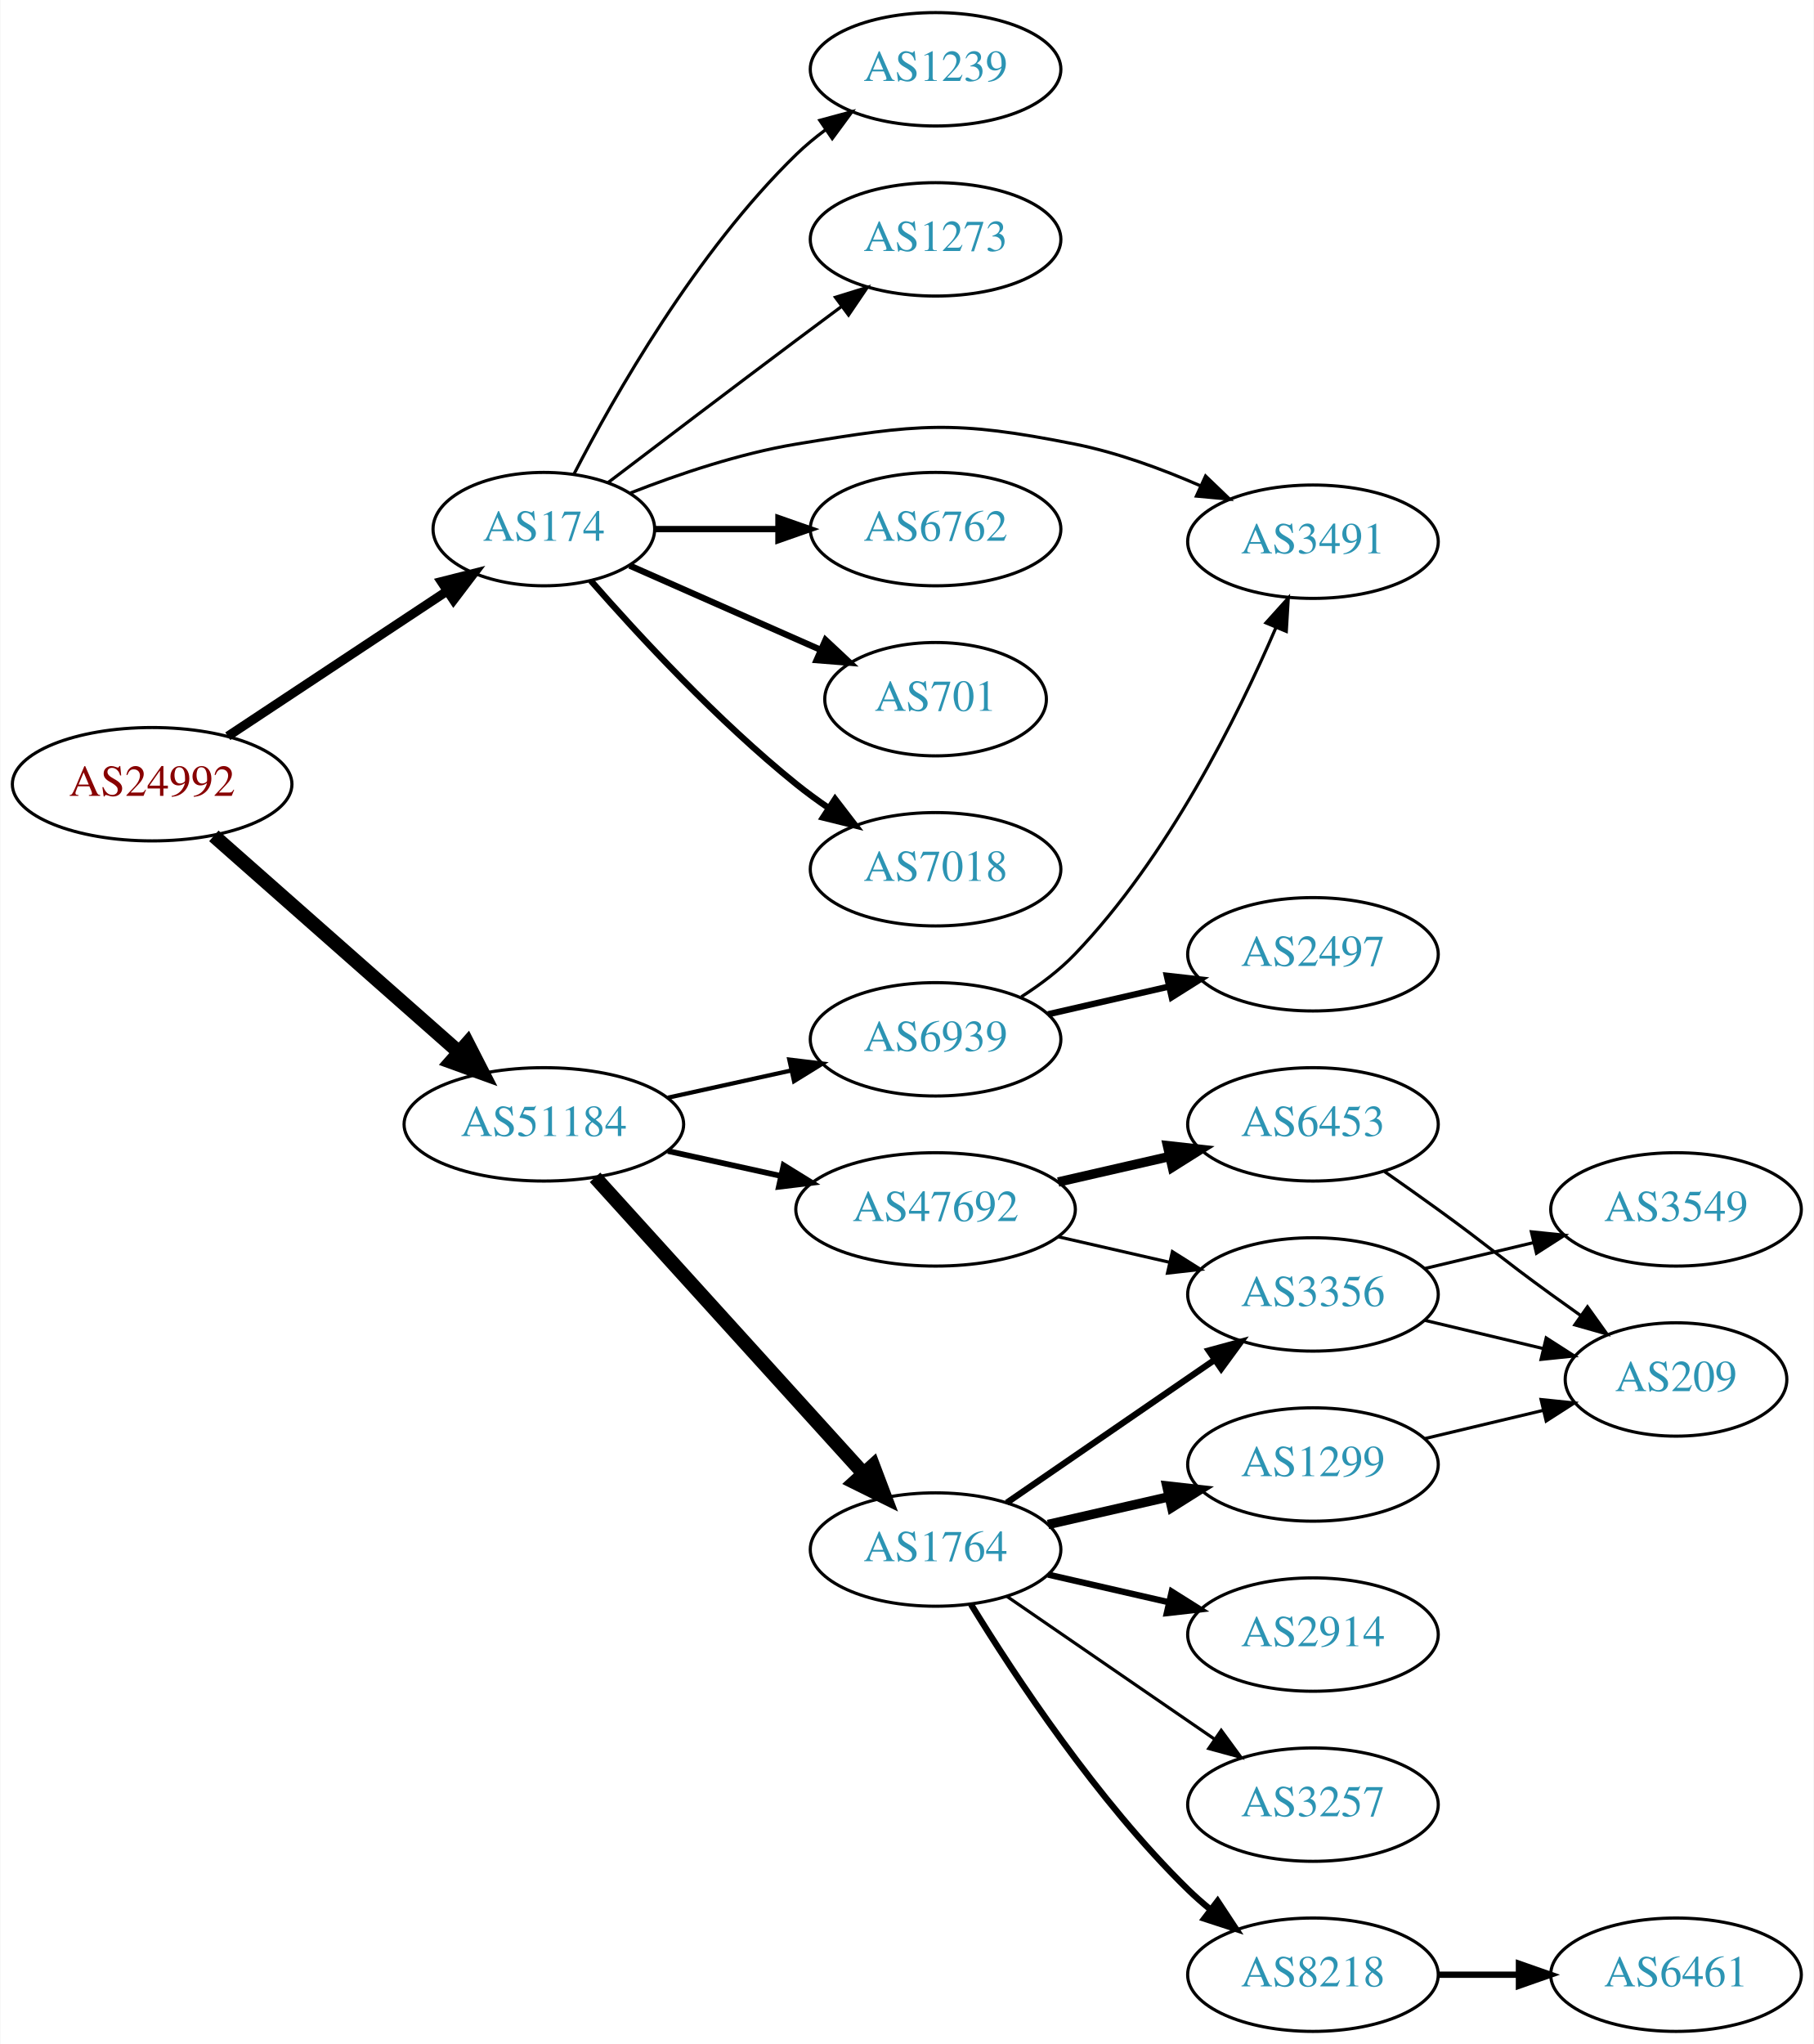
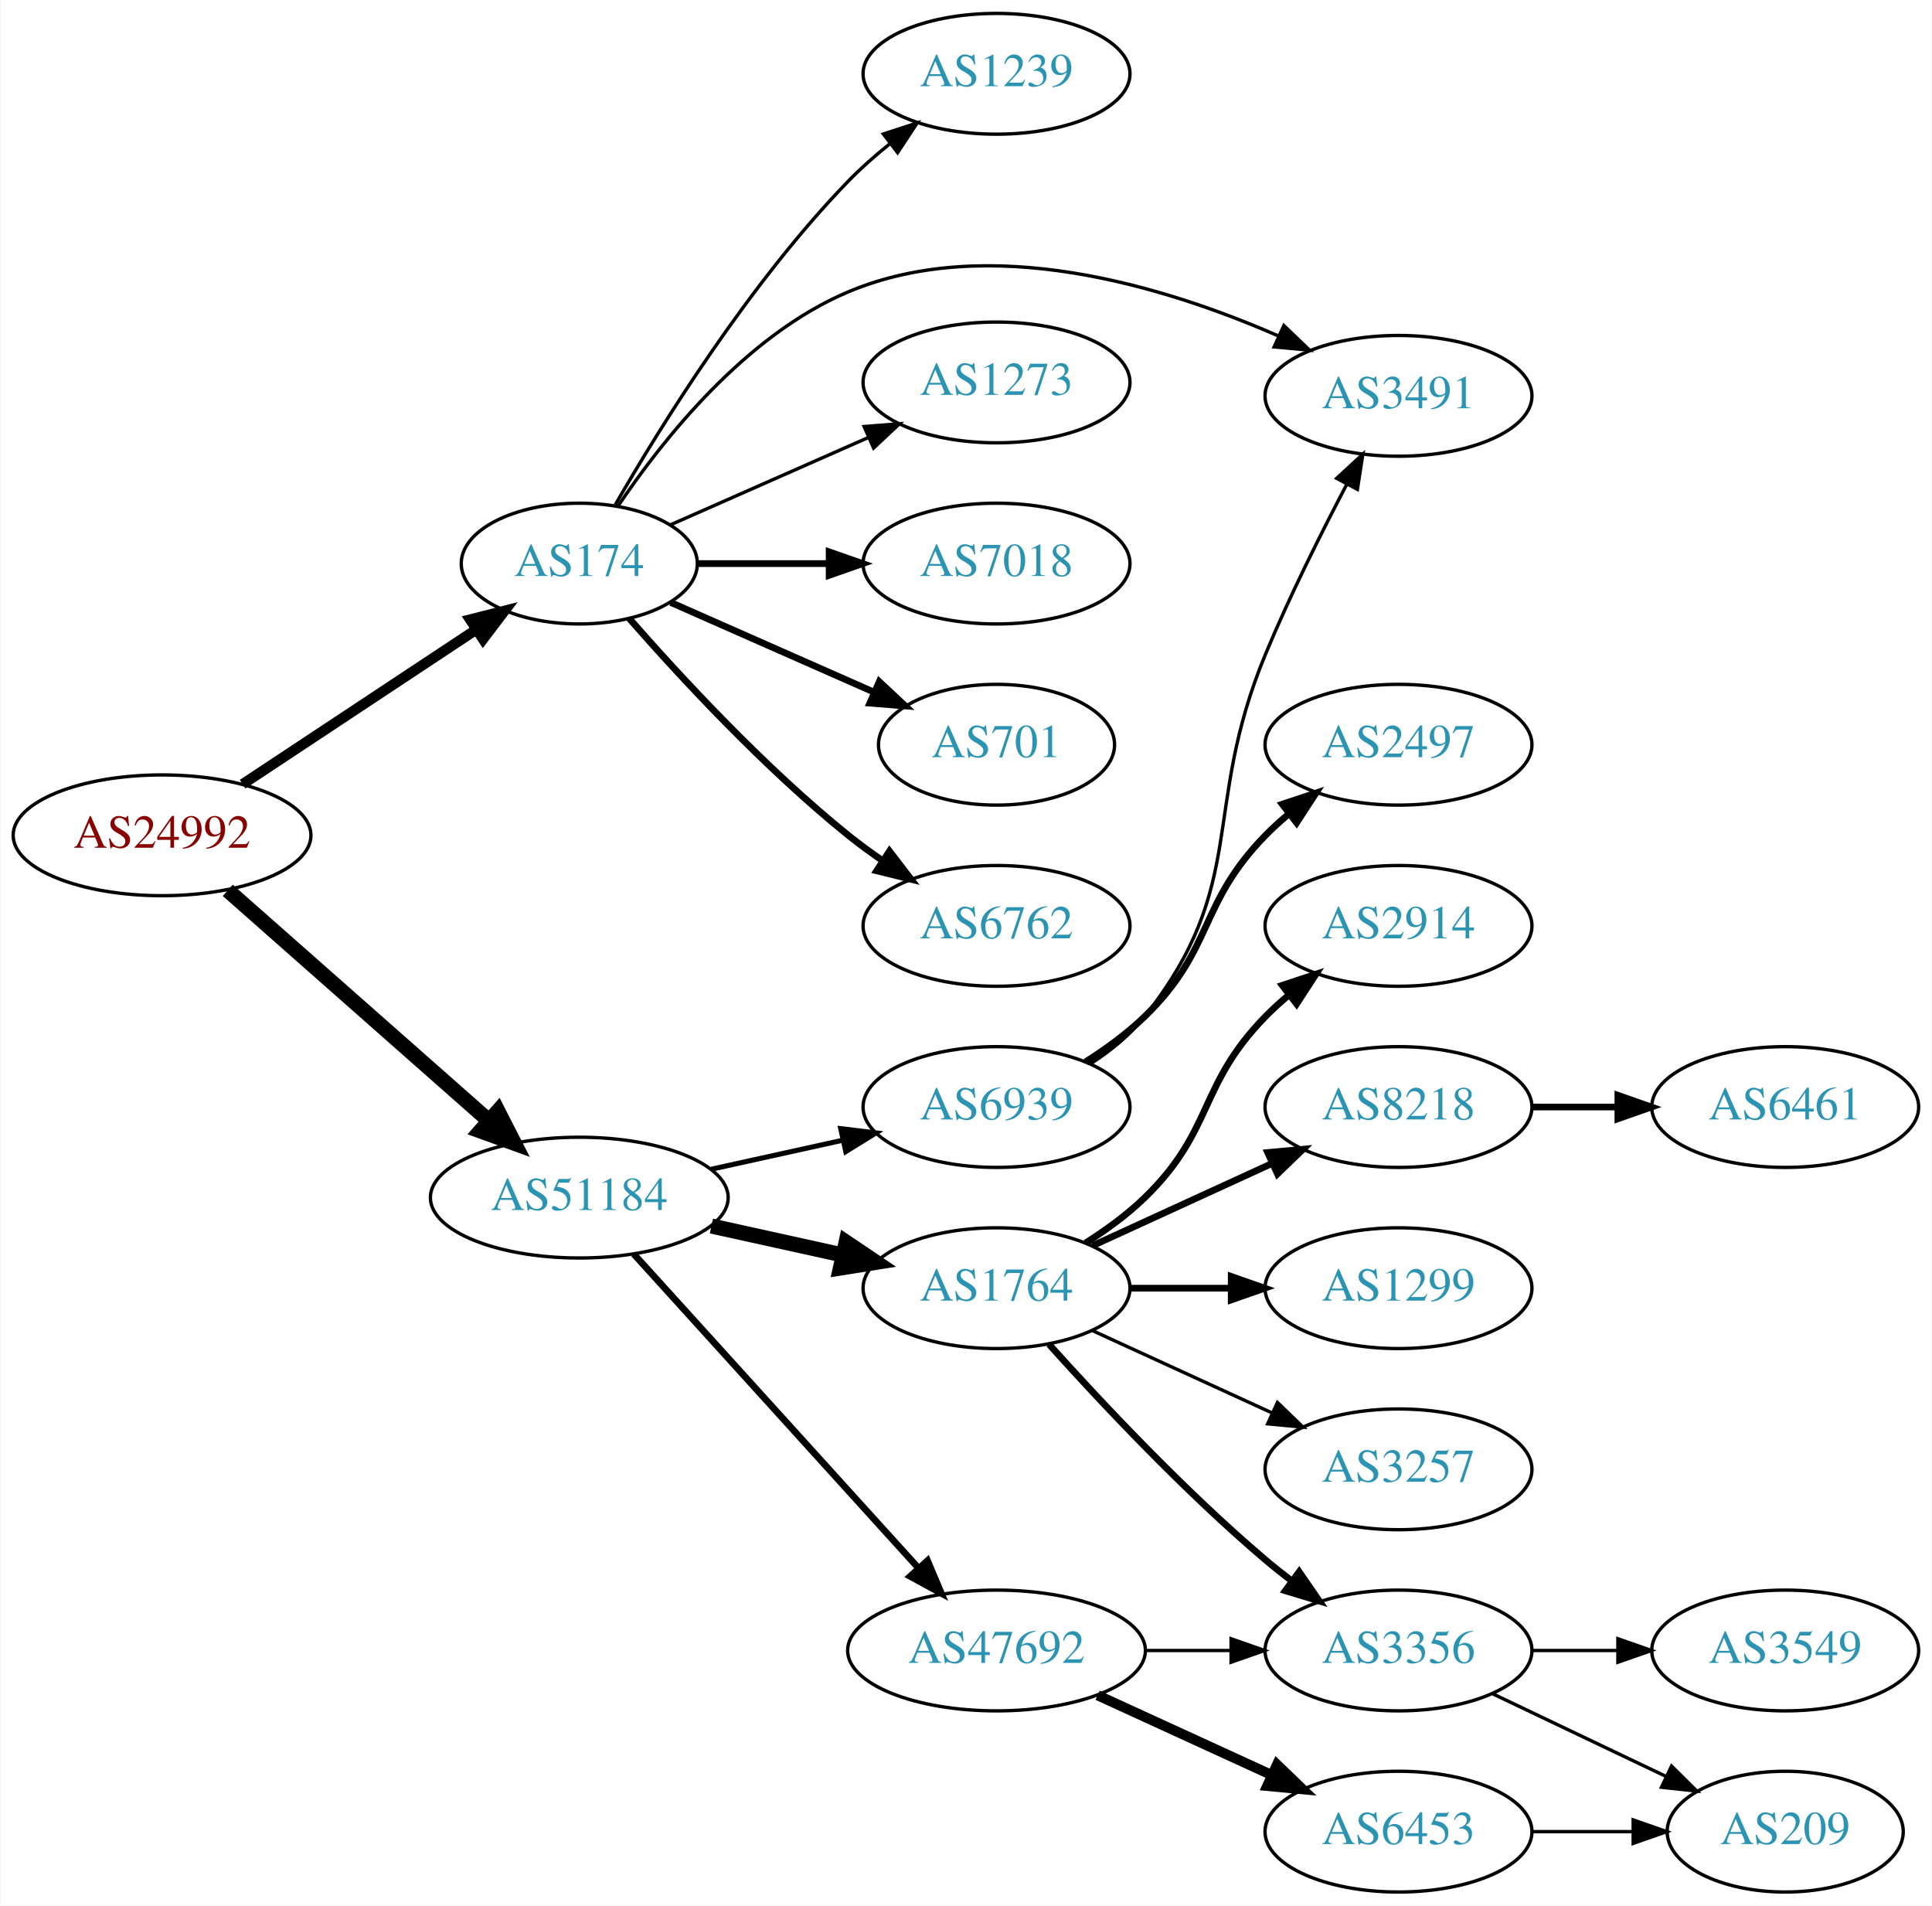
- <svg xmlns="http://www.w3.org/2000/svg" xmlns:xlink="http://www.w3.org/1999/xlink" width="576pt" height="649pt" viewBox="0.00 0.00 575.76 649.00">
-   <g id="graph0" class="graph" transform="scale(1 1) rotate(0) translate(4 645)">
-     <polygon fill="white" stroke="none" points="-4,4 -4,-645 571.762,-645 571.762,4 -4,4" />
+ <svg xmlns="http://www.w3.org/2000/svg" xmlns:xlink="http://www.w3.org/1999/xlink" width="576pt" height="568pt" viewBox="0.00 0.00 575.76 568.00">
+   <g id="graph0" class="graph" transform="scale(1 1) rotate(0) translate(4 564)">
+     <polygon fill="white" stroke="none" points="-4,4 -4,-564 571.762,-564 571.762,4 -4,4" />
    <g id="node1" class="node">
      <g id="a_node1">
        <a xlink:href="/asn/24992" xlink:title="AS24992 ~ DIC - Online Wolf &amp; Co. KG [AT]">
-           <ellipse fill="#ffffff" stroke="black" cx="44.196" cy="-396" rx="44.393" ry="18" />
-           <text text-anchor="middle" x="44.196" y="-392.3" font-family="Times,serif" font-size="14.00" fill="#880000">AS24992</text>
+           <ellipse fill="#ffffff" stroke="black" cx="44.196" cy="-315" rx="44.393" ry="18" />
+           <text text-anchor="middle" x="44.196" y="-311.3" font-family="Times,serif" font-size="14.00" fill="#880000">AS24992</text>
        </a>
      </g>
    </g>
    <g id="node2" class="node">
      <g id="a_node2">
        <a xlink:href="/asn/174" xlink:title="AS174 ~ Cogent Communications [US]">
-           <ellipse fill="#ffffff" stroke="black" cx="168.588" cy="-477" rx="35.194" ry="18" />
-           <text text-anchor="middle" x="168.588" y="-473.3" font-family="Times,serif" font-size="14.00" fill="#2c94b3">AS174</text>
+           <ellipse fill="#ffffff" stroke="black" cx="168.588" cy="-396" rx="35.194" ry="18" />
+           <text text-anchor="middle" x="168.588" y="-392.3" font-family="Times,serif" font-size="14.00" fill="#2c94b3">AS174</text>
        </a>
      </g>
    </g>
    <g id="edge1" class="edge">
-       <path fill="none" stroke="black" stroke-width="2.912" d="M68.217,-411.235C87.936,-424.286 116.46,-443.163 137.894,-457.348" />
-       <polygon fill="black" stroke="black" stroke-width="2.912" points="136.038,-460.317 146.308,-462.917 139.901,-454.479 136.038,-460.317" />
+       <path fill="none" stroke="black" stroke-width="3.094" d="M68.217,-330.235C87.936,-343.286 116.46,-362.163 137.894,-376.348" />
+       <polygon fill="black" stroke="black" stroke-width="3.094" points="136.038,-379.317 146.308,-381.917 139.901,-373.479 136.038,-379.317" />
    </g>
    <g id="node3" class="node">
      <g id="a_node3">
        <a xlink:href="/asn/51184" xlink:title="AS51184 ~ Fonira Telekom GmbH [AT]">
-           <ellipse fill="#ffffff" stroke="black" cx="168.588" cy="-288" rx="44.393" ry="18" />
-           <text text-anchor="middle" x="168.588" y="-284.3" font-family="Times,serif" font-size="14.00" fill="#2c94b3">AS51184</text>
+           <ellipse fill="#ffffff" stroke="black" cx="168.588" cy="-207" rx="44.393" ry="18" />
+           <text text-anchor="middle" x="168.588" y="-203.3" font-family="Times,serif" font-size="14.00" fill="#2c94b3">AS51184</text>
        </a>
      </g>
    </g>
    <g id="edge2" class="edge">
-       <path fill="none" stroke="black" stroke-width="4.5" d="M63.785,-379.597C84.482,-361.333 118.089,-331.678 141.434,-311.079" />
-       <polygon fill="black" stroke="black" stroke-width="4.5" points="144.333,-313.772 149.226,-304.203 139.122,-307.867 144.333,-313.772" />
+       <path fill="none" stroke="black" stroke-width="4.5" d="M63.785,-298.597C84.482,-280.333 118.089,-250.678 141.434,-230.079" />
+       <polygon fill="black" stroke="black" stroke-width="4.5" points="144.333,-232.772 149.226,-223.203 139.122,-226.867 144.333,-232.772" />
    </g>
    <g id="node4" class="node">
      <g id="a_node4">
-         <a xlink:href="/asn/6762" xlink:title="AS6762 ~ TELECOM ITALIA SPARKLE S.p.A. [IT]">
-           <ellipse fill="#ffffff" stroke="black" cx="292.98" cy="-477" rx="39.794" ry="18" />
-           <text text-anchor="middle" x="292.98" y="-473.3" font-family="Times,serif" font-size="14.00" fill="#2c94b3">AS6762</text>
+         <a xlink:href="/asn/7018" xlink:title="AS7018 ~ AT&amp;T Services, Inc. [US]">
+           <ellipse fill="#ffffff" stroke="black" cx="292.98" cy="-396" rx="39.794" ry="18" />
+           <text text-anchor="middle" x="292.98" y="-392.3" font-family="Times,serif" font-size="14.00" fill="#2c94b3">AS7018</text>
        </a>
      </g>
    </g>
    <g id="edge3" class="edge">
-       <path fill="none" stroke="black" stroke-width="2" d="M204.007,-477C216.058,-477 229.834,-477 242.852,-477" />
-       <polygon fill="black" stroke="black" stroke-width="2" points="243.081,-480.5 253.081,-477 243.081,-473.5 243.081,-480.5" />
+       <path fill="none" stroke="black" stroke-width="2" d="M204.007,-396C216.058,-396 229.834,-396 242.852,-396" />
+       <polygon fill="black" stroke="black" stroke-width="2" points="243.081,-399.5 253.081,-396 243.081,-392.5 243.081,-399.5" />
    </g>
    <g id="node5" class="node">
      <g id="a_node5">
        <a xlink:href="/asn/701" xlink:title="AS701 ~ UUNET [US]">
-           <ellipse fill="#ffffff" stroke="black" cx="292.98" cy="-423" rx="35.194" ry="18" />
-           <text text-anchor="middle" x="292.98" y="-419.3" font-family="Times,serif" font-size="14.00" fill="#2c94b3">AS701</text>
+           <ellipse fill="#ffffff" stroke="black" cx="292.98" cy="-342" rx="35.194" ry="18" />
+           <text text-anchor="middle" x="292.98" y="-338.3" font-family="Times,serif" font-size="14.00" fill="#2c94b3">AS701</text>
        </a>
      </g>
    </g>
    <g id="edge4" class="edge">
-       <path fill="none" stroke="black" stroke-width="2" d="M195.844,-465.416C213.51,-457.621 237.018,-447.25 256.366,-438.713" />
-       <polygon fill="black" stroke="black" stroke-width="2" points="258.031,-441.804 265.768,-434.565 255.206,-435.4 258.031,-441.804" />
+       <path fill="none" stroke="black" stroke-width="2" d="M195.844,-384.416C213.51,-376.621 237.018,-366.25 256.366,-357.713" />
+       <polygon fill="black" stroke="black" stroke-width="2" points="258.031,-360.804 265.768,-353.565 255.206,-354.4 258.031,-360.804" />
    </g>
    <g id="node6" class="node">
      <g id="a_node6">
-         <a xlink:href="/asn/7018" xlink:title="AS7018 ~ ATT-INTERNET4 [US]">
-           <ellipse fill="#ffffff" stroke="black" cx="292.98" cy="-369" rx="39.794" ry="18" />
-           <text text-anchor="middle" x="292.98" y="-365.3" font-family="Times,serif" font-size="14.00" fill="#2c94b3">AS7018</text>
+         <a xlink:href="/asn/6762" xlink:title="AS6762 ~ TELECOM ITALIA SPARKLE S.p.A. [IT]">
+           <ellipse fill="#ffffff" stroke="black" cx="292.98" cy="-288" rx="39.794" ry="18" />
+           <text text-anchor="middle" x="292.98" y="-284.3" font-family="Times,serif" font-size="14.00" fill="#2c94b3">AS6762</text>
        </a>
      </g>
    </g>
    <g id="edge5" class="edge">
-       <path fill="none" stroke="black" stroke-width="2" d="M183.462,-460.655C198.532,-443.441 223.81,-416.099 248.784,-396 252.04,-393.38 255.565,-390.808 259.149,-388.354" />
-       <polygon fill="black" stroke="black" stroke-width="2" points="261.068,-391.281 267.522,-382.879 257.237,-385.423 261.068,-391.281" />
+       <path fill="none" stroke="black" stroke-width="2" d="M183.462,-379.655C198.532,-362.441 223.81,-335.099 248.784,-315 252.04,-312.38 255.565,-309.808 259.149,-307.354" />
+       <polygon fill="black" stroke="black" stroke-width="2" points="261.068,-310.281 267.522,-301.879 257.237,-304.423 261.068,-310.281" />
    </g>
    <g id="node7" class="node">
      <g id="a_node7">
        <a xlink:href="/asn/1239" xlink:title="AS1239 ~ Sprint [US]">
-           <ellipse fill="#ffffff" stroke="black" cx="292.98" cy="-623" rx="39.794" ry="18" />
-           <text text-anchor="middle" x="292.98" y="-619.3" font-family="Times,serif" font-size="14.00" fill="#2c94b3">AS1239</text>
+           <ellipse fill="#ffffff" stroke="black" cx="292.98" cy="-542" rx="39.794" ry="18" />
+           <text text-anchor="middle" x="292.98" y="-538.3" font-family="Times,serif" font-size="14.00" fill="#2c94b3">AS1239</text>
        </a>
      </g>
    </g>
    <g id="edge6" class="edge">
-       <path fill="none" stroke="black" d="M178.127,-494.419C190.901,-519.196 216.928,-565.041 248.784,-596 251.628,-598.764 254.802,-601.388 258.101,-603.837" />
-       <polygon fill="black" stroke="black" points="256.217,-606.788 266.448,-609.541 260.167,-601.009 256.217,-606.788" />
+       <path fill="none" stroke="black" d="M179.305,-413.521C192.895,-437.09 219.253,-479.556 248.784,-510 252.507,-513.837 256.726,-517.559 261.033,-521.026" />
+       <polygon fill="black" stroke="black" points="259.243,-524.062 269.318,-527.34 263.486,-518.495 259.243,-524.062" />
    </g>
    <g id="node8" class="node">
      <g id="a_node8">
-         <a xlink:href="/asn/1273" xlink:title="AS1273 ~ Vodafone Group PLC [EU]">
-           <ellipse fill="#ffffff" stroke="black" cx="292.98" cy="-569" rx="39.794" ry="18" />
-           <text text-anchor="middle" x="292.98" y="-565.3" font-family="Times,serif" font-size="14.00" fill="#2c94b3">AS1273</text>
+         <a xlink:href="/asn/3491" xlink:title="AS3491 ~ PCCW Global, Inc. [US]">
+           <ellipse fill="#ffffff" stroke="black" cx="412.823" cy="-446" rx="39.794" ry="18" />
+           <text text-anchor="middle" x="412.823" y="-442.3" font-family="Times,serif" font-size="14.00" fill="#2c94b3">AS3491</text>
        </a>
      </g>
    </g>
    <g id="edge7" class="edge">
-       <path fill="none" stroke="black" d="M189.072,-491.853C205.076,-504.031 228.353,-521.693 248.784,-537 253.359,-540.427 258.218,-544.047 262.962,-547.57" />
-       <polygon fill="black" stroke="black" points="261.175,-550.602 271.293,-553.745 265.344,-544.978 261.175,-550.602" />
+       <path fill="none" stroke="black" d="M180.197,-413.24C193.448,-432.937 218.149,-464.108 248.784,-477 290.721,-494.648 342.956,-478.728 376.828,-463.938" />
+       <polygon fill="black" stroke="black" points="378.646,-466.956 386.295,-459.625 375.744,-460.586 378.646,-466.956" />
    </g>
    <g id="node9" class="node">
      <g id="a_node9">
-         <a xlink:href="/asn/3491" xlink:title="AS3491 ~ PCCW Global, Inc. [US]">
-           <ellipse fill="#ffffff" stroke="black" cx="412.823" cy="-473" rx="39.794" ry="18" />
-           <text text-anchor="middle" x="412.823" y="-469.3" font-family="Times,serif" font-size="14.00" fill="#2c94b3">AS3491</text>
+         <a xlink:href="/asn/1273" xlink:title="AS1273 ~ Vodafone Group PLC [EU]">
+           <ellipse fill="#ffffff" stroke="black" cx="292.98" cy="-450" rx="39.794" ry="18" />
+           <text text-anchor="middle" x="292.98" y="-446.3" font-family="Times,serif" font-size="14.00" fill="#2c94b3">AS1273</text>
        </a>
      </g>
    </g>
    <g id="edge8" class="edge">
-       <path fill="none" stroke="black" d="M196.145,-488.501C211.26,-494.419 230.727,-501.007 248.784,-504 287.541,-510.425 298.649,-511.682 337.176,-504 350.641,-501.315 364.718,-496.154 376.972,-490.802" />
-       <polygon fill="black" stroke="black" points="378.72,-493.851 386.362,-486.512 375.811,-487.484 378.72,-493.851" />
+       <path fill="none" stroke="black" d="M195.844,-407.584C213.03,-415.167 235.743,-425.188 254.777,-433.586" />
+       <polygon fill="black" stroke="black" points="253.503,-436.849 264.065,-437.684 256.329,-430.445 253.503,-436.849" />
    </g>
    <g id="node10" class="node">
      <g id="a_node10">
-         <a xlink:href="/asn/6939" xlink:title="AS6939 ~ Hurricane Electric LLC [US]">
-           <ellipse fill="#ffffff" stroke="black" cx="292.98" cy="-315" rx="39.794" ry="18" />
-           <text text-anchor="middle" x="292.98" y="-311.3" font-family="Times,serif" font-size="14.00" fill="#2c94b3">AS6939</text>
+         <a xlink:href="/asn/1764" xlink:title="AS1764 ~ NEXTLAYER-AS [AT]">
+           <ellipse fill="#ffffff" stroke="black" cx="292.98" cy="-180" rx="39.794" ry="18" />
+           <text text-anchor="middle" x="292.98" y="-176.3" font-family="Times,serif" font-size="14.00" fill="#2c94b3">AS1764</text>
        </a>
      </g>
    </g>
    <g id="edge9" class="edge">
-       <path fill="none" stroke="black" stroke-width="1.35" d="M207.978,-296.469C220.369,-299.202 234.216,-302.257 247.036,-305.085" />
-       <polygon fill="black" stroke="black" stroke-width="1.35" points="246.532,-308.558 257.051,-307.295 248.04,-301.722 246.532,-308.558" />
+       <path fill="none" stroke="black" stroke-width="4.5" d="M207.978,-198.531C220.369,-195.798 234.216,-192.743 247.036,-189.915" />
+       <polygon fill="black" stroke="black" stroke-width="4.5" points="248.134,-193.705 257.051,-187.705 246.438,-186.015 248.134,-193.705" />
    </g>
    <g id="node11" class="node">
      <g id="a_node11">
-         <a xlink:href="/asn/1764" xlink:title="AS1764 ~ NEXTLAYER-AS [AT]">
-           <ellipse fill="#ffffff" stroke="black" cx="292.98" cy="-153" rx="39.794" ry="18" />
-           <text text-anchor="middle" x="292.98" y="-149.3" font-family="Times,serif" font-size="14.00" fill="#2c94b3">AS1764</text>
+         <a xlink:href="/asn/6939" xlink:title="AS6939 ~ Hurricane Electric LLC [US]">
+           <ellipse fill="#ffffff" stroke="black" cx="292.98" cy="-234" rx="39.794" ry="18" />
+           <text text-anchor="middle" x="292.98" y="-230.3" font-family="Times,serif" font-size="14.00" fill="#2c94b3">AS6939</text>
        </a>
      </g>
    </g>
    <g id="edge10" class="edge">
-       <path fill="none" stroke="black" stroke-width="4.5" d="M184.842,-271.175C206.305,-247.501 245.536,-204.229 270.104,-177.13" />
-       <polygon fill="black" stroke="black" stroke-width="4.5" points="273.119,-179.666 276.919,-169.613 267.285,-174.377 273.119,-179.666" />
+       <path fill="none" stroke="black" stroke-width="1.5" d="M207.978,-215.469C220.369,-218.202 234.216,-221.257 247.036,-224.085" />
+       <polygon fill="black" stroke="black" stroke-width="1.5" points="246.532,-227.558 257.051,-226.295 248.04,-220.722 246.532,-227.558" />
    </g>
    <g id="node12" class="node">
      <g id="a_node12">
        <a xlink:href="/asn/47692" xlink:title="AS47692 ~ Nessus GmbH [AT]">
-           <ellipse fill="#ffffff" stroke="black" cx="292.98" cy="-261" rx="44.393" ry="18" />
-           <text text-anchor="middle" x="292.98" y="-257.3" font-family="Times,serif" font-size="14.00" fill="#2c94b3">AS47692</text>
+           <ellipse fill="#ffffff" stroke="black" cx="292.98" cy="-72" rx="44.393" ry="18" />
+           <text text-anchor="middle" x="292.98" y="-68.3" font-family="Times,serif" font-size="14.00" fill="#2c94b3">AS47692</text>
        </a>
      </g>
    </g>
    <g id="edge11" class="edge">
-       <path fill="none" stroke="black" stroke-width="1.8" d="M207.978,-279.531C219.37,-277.018 231.993,-274.233 243.917,-271.603" />
-       <polygon fill="black" stroke="black" stroke-width="1.8" points="244.716,-275.011 253.727,-269.439 243.208,-268.175 244.716,-275.011" />
-     </g>
-     <g id="edge13" class="edge">
-       <path fill="none" stroke="black" d="M320.21,-328.501C326.221,-332.346 332.277,-336.896 337.176,-342 366.691,-372.741 388.856,-417.364 401.082,-445.779" />
-       <polygon fill="black" stroke="black" points="397.896,-447.233 404.988,-455.105 404.353,-444.529 397.896,-447.233" />
+       <path fill="none" stroke="black" stroke-width="2" d="M184.842,-190.175C206.188,-166.63 245.11,-123.698 269.702,-96.574" />
+       <polygon fill="black" stroke="black" stroke-width="2" points="272.411,-98.796 276.535,-89.037 267.225,-94.095 272.411,-98.796" />
    </g>
    <g id="node13" class="node">
      <g id="a_node13">
+         <a xlink:href="/asn/2914" xlink:title="AS2914 ~ NTT America, Inc. [US]">
+           <ellipse fill="#ffffff" stroke="black" cx="412.823" cy="-288" rx="39.794" ry="18" />
+           <text text-anchor="middle" x="412.823" y="-284.3" font-family="Times,serif" font-size="14.00" fill="#2c94b3">AS2914</text>
+         </a>
+       </g>
+     </g>
+     <g id="edge12" class="edge">
+       <path fill="none" stroke="black" stroke-width="2" d="M319.509,-193.462C325.672,-197.362 331.974,-201.948 337.176,-207 357.87,-227.094 353.004,-240.383 373.176,-261 375.269,-263.139 377.553,-265.218 379.929,-267.21" />
+       <polygon fill="black" stroke="black" stroke-width="2" points="378.173,-270.275 388.229,-273.611 382.448,-264.732 378.173,-270.275" />
+     </g>
+     <g id="node14" class="node">
+       <g id="a_node14">
+         <a xlink:href="/asn/8218" xlink:title="AS8218 ~ legacy Neotelecoms [FR]">
+           <ellipse fill="#ffffff" stroke="black" cx="412.823" cy="-234" rx="39.794" ry="18" />
+           <text text-anchor="middle" x="412.823" y="-230.3" font-family="Times,serif" font-size="14.00" fill="#2c94b3">AS8218</text>
+         </a>
+       </g>
+     </g>
+     <g id="edge13" class="edge">
+       <path fill="none" stroke="black" stroke-width="2" d="M321.609,-192.661C337.566,-199.973 357.837,-209.261 375.119,-217.181" />
+       <polygon fill="black" stroke="black" stroke-width="2" points="373.818,-220.435 384.367,-221.419 376.734,-214.071 373.818,-220.435" />
+     </g>
+     <g id="node15" class="node">
+       <g id="a_node15">
+         <a xlink:href="/asn/3356" xlink:title="AS3356 ~ Level 3 Parent, LLC [US]">
+           <ellipse fill="#ffffff" stroke="black" cx="412.823" cy="-72" rx="39.794" ry="18" />
+           <text text-anchor="middle" x="412.823" y="-68.3" font-family="Times,serif" font-size="14.00" fill="#2c94b3">AS3356</text>
+         </a>
+       </g>
+     </g>
+     <g id="edge14" class="edge">
+       <path fill="none" stroke="black" stroke-width="2" d="M308.626,-163.275C323.927,-146.235 349.025,-119.477 373.176,-99 375.674,-96.883 378.334,-94.768 381.045,-92.707" />
+       <polygon fill="black" stroke="black" stroke-width="2" points="383.212,-95.459 389.222,-86.734 379.082,-89.806 383.212,-95.459" />
+     </g>
+     <g id="node16" class="node">
+       <g id="a_node16">
+         <a xlink:href="/asn/1299" xlink:title="AS1299 ~ Telia Carrier [EU]">
+           <ellipse fill="#ffffff" stroke="black" cx="412.823" cy="-180" rx="39.794" ry="18" />
+           <text text-anchor="middle" x="412.823" y="-176.3" font-family="Times,serif" font-size="14.00" fill="#2c94b3">AS1299</text>
+         </a>
+       </g>
+     </g>
+     <g id="edge15" class="edge">
+       <path fill="none" stroke="black" stroke-width="2" d="M332.893,-180C342.446,-180 352.796,-180 362.759,-180" />
+       <polygon fill="black" stroke="black" stroke-width="2" points="362.951,-183.5 372.951,-180 362.951,-176.5 362.951,-183.5" />
+     </g>
+     <g id="node17" class="node">
+       <g id="a_node17">
+         <a xlink:href="/asn/3257" xlink:title="AS3257 ~ GTT [DE]">
+           <ellipse fill="#ffffff" stroke="black" cx="412.823" cy="-126" rx="39.794" ry="18" />
+           <text text-anchor="middle" x="412.823" y="-122.3" font-family="Times,serif" font-size="14.00" fill="#2c94b3">AS3257</text>
+         </a>
+       </g>
+     </g>
+     <g id="edge16" class="edge">
+       <path fill="none" stroke="black" d="M321.609,-167.339C337.566,-160.027 357.837,-150.739 375.119,-142.819" />
+       <polygon fill="black" stroke="black" points="376.734,-145.929 384.367,-138.581 373.818,-139.565 376.734,-145.929" />
+     </g>
+     <g id="edge19" class="edge">
+       <path fill="none" stroke="black" d="M320.952,-246.855C326.94,-250.72 332.8,-255.441 337.176,-261 368.475,-300.754 353.779,-322.27 373.176,-369 380.327,-386.225 389.68,-404.937 397.394,-419.602" />
+       <polygon fill="black" stroke="black" points="394.395,-421.418 402.186,-428.598 400.573,-418.126 394.395,-421.418" />
+     </g>
+     <g id="node19" class="node">
+       <g id="a_node19">
        <a xlink:href="/asn/2497" xlink:title="AS2497 ~ Internet Initiative Japan Inc. [JP]">
          <ellipse fill="#ffffff" stroke="black" cx="412.823" cy="-342" rx="39.794" ry="18" />
          <text text-anchor="middle" x="412.823" y="-338.3" font-family="Times,serif" font-size="14.00" fill="#2c94b3">AS2497</text>
        </a>
      </g>
    </g>
-     <g id="edge12" class="edge">
-       <path fill="none" stroke="black" stroke-width="2" d="M328.7,-322.955C340.7,-325.704 354.32,-328.825 367.013,-331.733" />
-       <polygon fill="black" stroke="black" stroke-width="2" points="366.415,-335.187 376.945,-334.009 367.979,-328.364 366.415,-335.187" />
-     </g>
-     <g id="node14" class="node">
-       <g id="a_node14">
-         <a xlink:href="/asn/3356" xlink:title="AS3356 ~ Level 3 Parent, LLC [US]">
-           <ellipse fill="#ffffff" stroke="black" cx="412.823" cy="-234" rx="39.794" ry="18" />
-           <text text-anchor="middle" x="412.823" y="-230.3" font-family="Times,serif" font-size="14.00" fill="#2c94b3">AS3356</text>
-         </a>
-       </g>
-     </g>
-     <g id="edge14" class="edge">
-       <path fill="none" stroke="black" stroke-width="2" d="M315.595,-167.857C334.083,-180.565 360.897,-198.995 381.526,-213.175" />
-       <polygon fill="black" stroke="black" stroke-width="2" points="379.723,-216.183 389.947,-218.963 383.688,-210.414 379.723,-216.183" />
-     </g>
-     <g id="node15" class="node">
-       <g id="a_node15">
-         <a xlink:href="/asn/2914" xlink:title="AS2914 ~ NTT America, Inc. [US]">
-           <ellipse fill="#ffffff" stroke="black" cx="412.823" cy="-126" rx="39.794" ry="18" />
-           <text text-anchor="middle" x="412.823" y="-122.3" font-family="Times,serif" font-size="14.00" fill="#2c94b3">AS2914</text>
-         </a>
-       </g>
-     </g>
-     <g id="edge15" class="edge">
-       <path fill="none" stroke="black" stroke-width="2" d="M328.7,-145.045C340.7,-142.296 354.32,-139.175 367.013,-136.267" />
-       <polygon fill="black" stroke="black" stroke-width="2" points="367.979,-139.636 376.945,-133.991 366.415,-132.813 367.979,-139.636" />
-     </g>
-     <g id="node16" class="node">
-       <g id="a_node16">
-         <a xlink:href="/asn/3257" xlink:title="AS3257 ~ GTT [DE]">
-           <ellipse fill="#ffffff" stroke="black" cx="412.823" cy="-72" rx="39.794" ry="18" />
-           <text text-anchor="middle" x="412.823" y="-68.3" font-family="Times,serif" font-size="14.00" fill="#2c94b3">AS3257</text>
-         </a>
-       </g>
-     </g>
-     <g id="edge16" class="edge">
-       <path fill="none" stroke="black" d="M315.595,-138.143C334.083,-125.435 360.897,-107.005 381.526,-92.825" />
-       <polygon fill="black" stroke="black" points="383.688,-95.586 389.947,-87.037 379.723,-89.817 383.688,-95.586" />
-     </g>
-     <g id="node17" class="node">
-       <g id="a_node17">
-         <a xlink:href="/asn/8218" xlink:title="AS8218 ~ legacy Neotelecoms [FR]">
+     <g id="edge18" class="edge">
+       <path fill="none" stroke="black" stroke-width="2" d="M319.509,-247.462C325.672,-251.362 331.974,-255.948 337.176,-261 357.87,-281.094 353.004,-294.383 373.176,-315 375.269,-317.139 377.553,-319.218 379.929,-321.21" />
+       <polygon fill="black" stroke="black" stroke-width="2" points="378.173,-324.275 388.229,-327.611 382.448,-318.732 378.173,-324.275" />
+     </g>
+     <g id="edge21" class="edge">
+       <path fill="none" stroke="black" d="M337.191,-72C345.504,-72 354.267,-72 362.749,-72" />
+       <polygon fill="black" stroke="black" points="362.908,-75.5 372.908,-72 362.908,-68.5 362.908,-75.5" />
+     </g>
+     <g id="node20" class="node">
+       <g id="a_node20">
+         <a xlink:href="/asn/6453" xlink:title="AS6453 ~ TATA COMMUNICATIONS (AMERICA) INC [US]">
          <ellipse fill="#ffffff" stroke="black" cx="412.823" cy="-18" rx="39.794" ry="18" />
-           <text text-anchor="middle" x="412.823" y="-14.3" font-family="Times,serif" font-size="14.00" fill="#2c94b3">AS8218</text>
-         </a>
-       </g>
-     </g>
-     <g id="edge17" class="edge">
-       <path fill="none" stroke="black" stroke-width="2" d="M304.246,-135.56C318.055,-113.009 344.243,-73.278 373.176,-45 375.317,-42.908 377.634,-40.863 380.034,-38.895" />
-       <polygon fill="black" stroke="black" stroke-width="2" points="382.544,-41.382 388.375,-32.536 378.301,-35.815 382.544,-41.382" />
+           <text text-anchor="middle" x="412.823" y="-14.3" font-family="Times,serif" font-size="14.00" fill="#2c94b3">AS6453</text>
+         </a>
+       </g>
+     </g>
+     <g id="edge20" class="edge">
+       <path fill="none" stroke="black" stroke-width="3" d="M323.11,-58.652C338.721,-51.498 358.119,-42.609 374.791,-34.969" />
+       <polygon fill="black" stroke="black" stroke-width="3" points="376.61,-37.986 384.243,-30.638 373.694,-31.622 376.61,-37.986" />
    </g>
    <g id="node18" class="node">
      <g id="a_node18">
-         <a xlink:href="/asn/1299" xlink:title="AS1299 ~ Telia Carrier [EU]">
-           <ellipse fill="#ffffff" stroke="black" cx="412.823" cy="-180" rx="39.794" ry="18" />
-           <text text-anchor="middle" x="412.823" y="-176.3" font-family="Times,serif" font-size="14.00" fill="#2c94b3">AS1299</text>
-         </a>
-       </g>
-     </g>
-     <g id="edge18" class="edge">
-       <path fill="none" stroke="black" stroke-width="3" d="M328.7,-160.955C340.7,-163.704 354.32,-166.825 367.013,-169.733" />
-       <polygon fill="black" stroke="black" stroke-width="3" points="366.415,-173.187 376.945,-172.009 367.979,-166.364 366.415,-173.187" />
-     </g>
-     <g id="edge22" class="edge">
-       <path fill="none" stroke="black" d="M331.915,-252.308C343.156,-249.733 355.568,-246.889 367.192,-244.226" />
-       <polygon fill="black" stroke="black" points="368.188,-247.588 377.153,-241.943 366.624,-240.765 368.188,-247.588" />
+         <a xlink:href="/asn/6461" xlink:title="AS6461 ~ Zayo Bandwidth [US]">
+           <ellipse fill="#ffffff" stroke="black" cx="528.116" cy="-234" rx="39.794" ry="18" />
+           <text text-anchor="middle" x="528.116" y="-230.3" font-family="Times,serif" font-size="14.00" fill="#2c94b3">AS6461</text>
+         </a>
+       </g>
+     </g>
+     <g id="edge17" class="edge">
+       <path fill="none" stroke="black" stroke-width="2" d="M452.495,-234C460.698,-234 469.462,-234 477.994,-234" />
+       <polygon fill="black" stroke="black" stroke-width="2" points="478.233,-237.5 488.233,-234 478.233,-230.5 478.233,-237.5" />
    </g>
    <g id="node21" class="node">
      <g id="a_node21">
-         <a xlink:href="/asn/6453" xlink:title="AS6453 ~ TATA COMMUNICATIONS (AMERICA) INC [US]">
-           <ellipse fill="#ffffff" stroke="black" cx="412.823" cy="-288" rx="39.794" ry="18" />
-           <text text-anchor="middle" x="412.823" y="-284.3" font-family="Times,serif" font-size="14.00" fill="#2c94b3">AS6453</text>
-         </a>
-       </g>
-     </g>
-     <g id="edge21" class="edge">
-       <path fill="none" stroke="black" stroke-width="3" d="M331.915,-269.692C343.156,-272.267 355.568,-275.111 367.192,-277.774" />
-       <polygon fill="black" stroke="black" stroke-width="3" points="366.624,-281.235 377.153,-280.057 368.188,-274.412 366.624,-281.235" />
-     </g>
-     <g id="node19" class="node">
-       <g id="a_node19">
        <a xlink:href="/asn/3549" xlink:title="AS3549 ~ Level 3 Parent, LLC [US]">
-           <ellipse fill="#ffffff" stroke="black" cx="528.116" cy="-261" rx="39.794" ry="18" />
-           <text text-anchor="middle" x="528.116" y="-257.3" font-family="Times,serif" font-size="14.00" fill="#2c94b3">AS3549</text>
-         </a>
-       </g>
-     </g>
-     <g id="edge19" class="edge">
-       <path fill="none" stroke="black" d="M448.43,-242.248C459.301,-244.838 471.456,-247.735 482.898,-250.462" />
-       <polygon fill="black" stroke="black" points="482.182,-253.889 492.721,-252.803 483.804,-247.08 482.182,-253.889" />
-     </g>
-     <g id="node20" class="node">
-       <g id="a_node20">
-         <a xlink:href="/asn/209" xlink:title="AS209 ~ CenturyLink Communications, LLC [US]">
-           <ellipse fill="#ffffff" stroke="black" cx="528.116" cy="-207" rx="35.194" ry="18" />
-           <text text-anchor="middle" x="528.116" y="-203.3" font-family="Times,serif" font-size="14.00" fill="#2c94b3">AS209</text>
-         </a>
-       </g>
-     </g>
-     <g id="edge20" class="edge">
-       <path fill="none" stroke="black" d="M448.43,-225.752C460.225,-222.942 473.529,-219.771 485.797,-216.847" />
-       <polygon fill="black" stroke="black" points="486.886,-220.186 495.802,-214.463 485.263,-213.376 486.886,-220.186" />
+           <ellipse fill="#ffffff" stroke="black" cx="528.116" cy="-72" rx="39.794" ry="18" />
+           <text text-anchor="middle" x="528.116" y="-68.3" font-family="Times,serif" font-size="14.00" fill="#2c94b3">AS3549</text>
+         </a>
+       </g>
+     </g>
+     <g id="edge22" class="edge">
+       <path fill="none" stroke="black" d="M452.495,-72C460.698,-72 469.462,-72 477.994,-72" />
+       <polygon fill="black" stroke="black" points="478.233,-75.5 488.233,-72 478.233,-68.5 478.233,-75.5" />
    </g>
    <g id="node22" class="node">
      <g id="a_node22">
-         <a xlink:href="/asn/6461" xlink:title="AS6461 ~ Zayo Bandwidth [US]">
-           <ellipse fill="#ffffff" stroke="black" cx="528.116" cy="-18" rx="39.794" ry="18" />
-           <text text-anchor="middle" x="528.116" y="-14.3" font-family="Times,serif" font-size="14.00" fill="#2c94b3">AS6461</text>
+         <a xlink:href="/asn/209" xlink:title="AS209 ~ CenturyLink Communications, LLC [US]">
+           <ellipse fill="#ffffff" stroke="black" cx="528.116" cy="-18" rx="35.194" ry="18" />
+           <text text-anchor="middle" x="528.116" y="-14.3" font-family="Times,serif" font-size="14.00" fill="#2c94b3">AS209</text>
        </a>
      </g>
    </g>
    <g id="edge23" class="edge">
-       <path fill="none" stroke="black" stroke-width="2" d="M452.495,-18C460.698,-18 469.462,-18 477.994,-18" />
-       <polygon fill="black" stroke="black" stroke-width="2" points="478.233,-21.5 488.233,-18 478.233,-14.5 478.233,-21.5" />
+       <path fill="none" stroke="black" d="M440.959,-59.066C456.391,-51.71 475.877,-42.423 492.412,-34.541" />
+       <polygon fill="black" stroke="black" points="494.232,-37.551 501.754,-30.089 491.221,-31.232 494.232,-37.551" />
    </g>
    <g id="edge24" class="edge">
-       <path fill="none" stroke="black" d="M448.43,-188.248C460.225,-191.058 473.529,-194.229 485.797,-197.153" />
-       <polygon fill="black" stroke="black" points="485.263,-200.624 495.802,-199.537 486.886,-193.814 485.263,-200.624" />
-     </g>
-     <g id="edge25" class="edge">
-       <path fill="none" stroke="black" d="M435.58,-272.991C441.114,-269.121 447.033,-264.936 452.469,-261 468.669,-249.271 472.27,-245.729 488.469,-234 491.498,-231.807 494.677,-229.537 497.856,-227.287" />
-       <polygon fill="black" stroke="black" points="499.998,-230.059 506.166,-221.445 495.972,-224.333 499.998,-230.059" />
+       <path fill="none" stroke="black" d="M452.495,-18C462.201,-18 472.691,-18 482.654,-18" />
+       <polygon fill="black" stroke="black" points="482.79,-21.5 492.79,-18 482.79,-14.5 482.79,-21.5" />
    </g>
  </g>
</svg>
